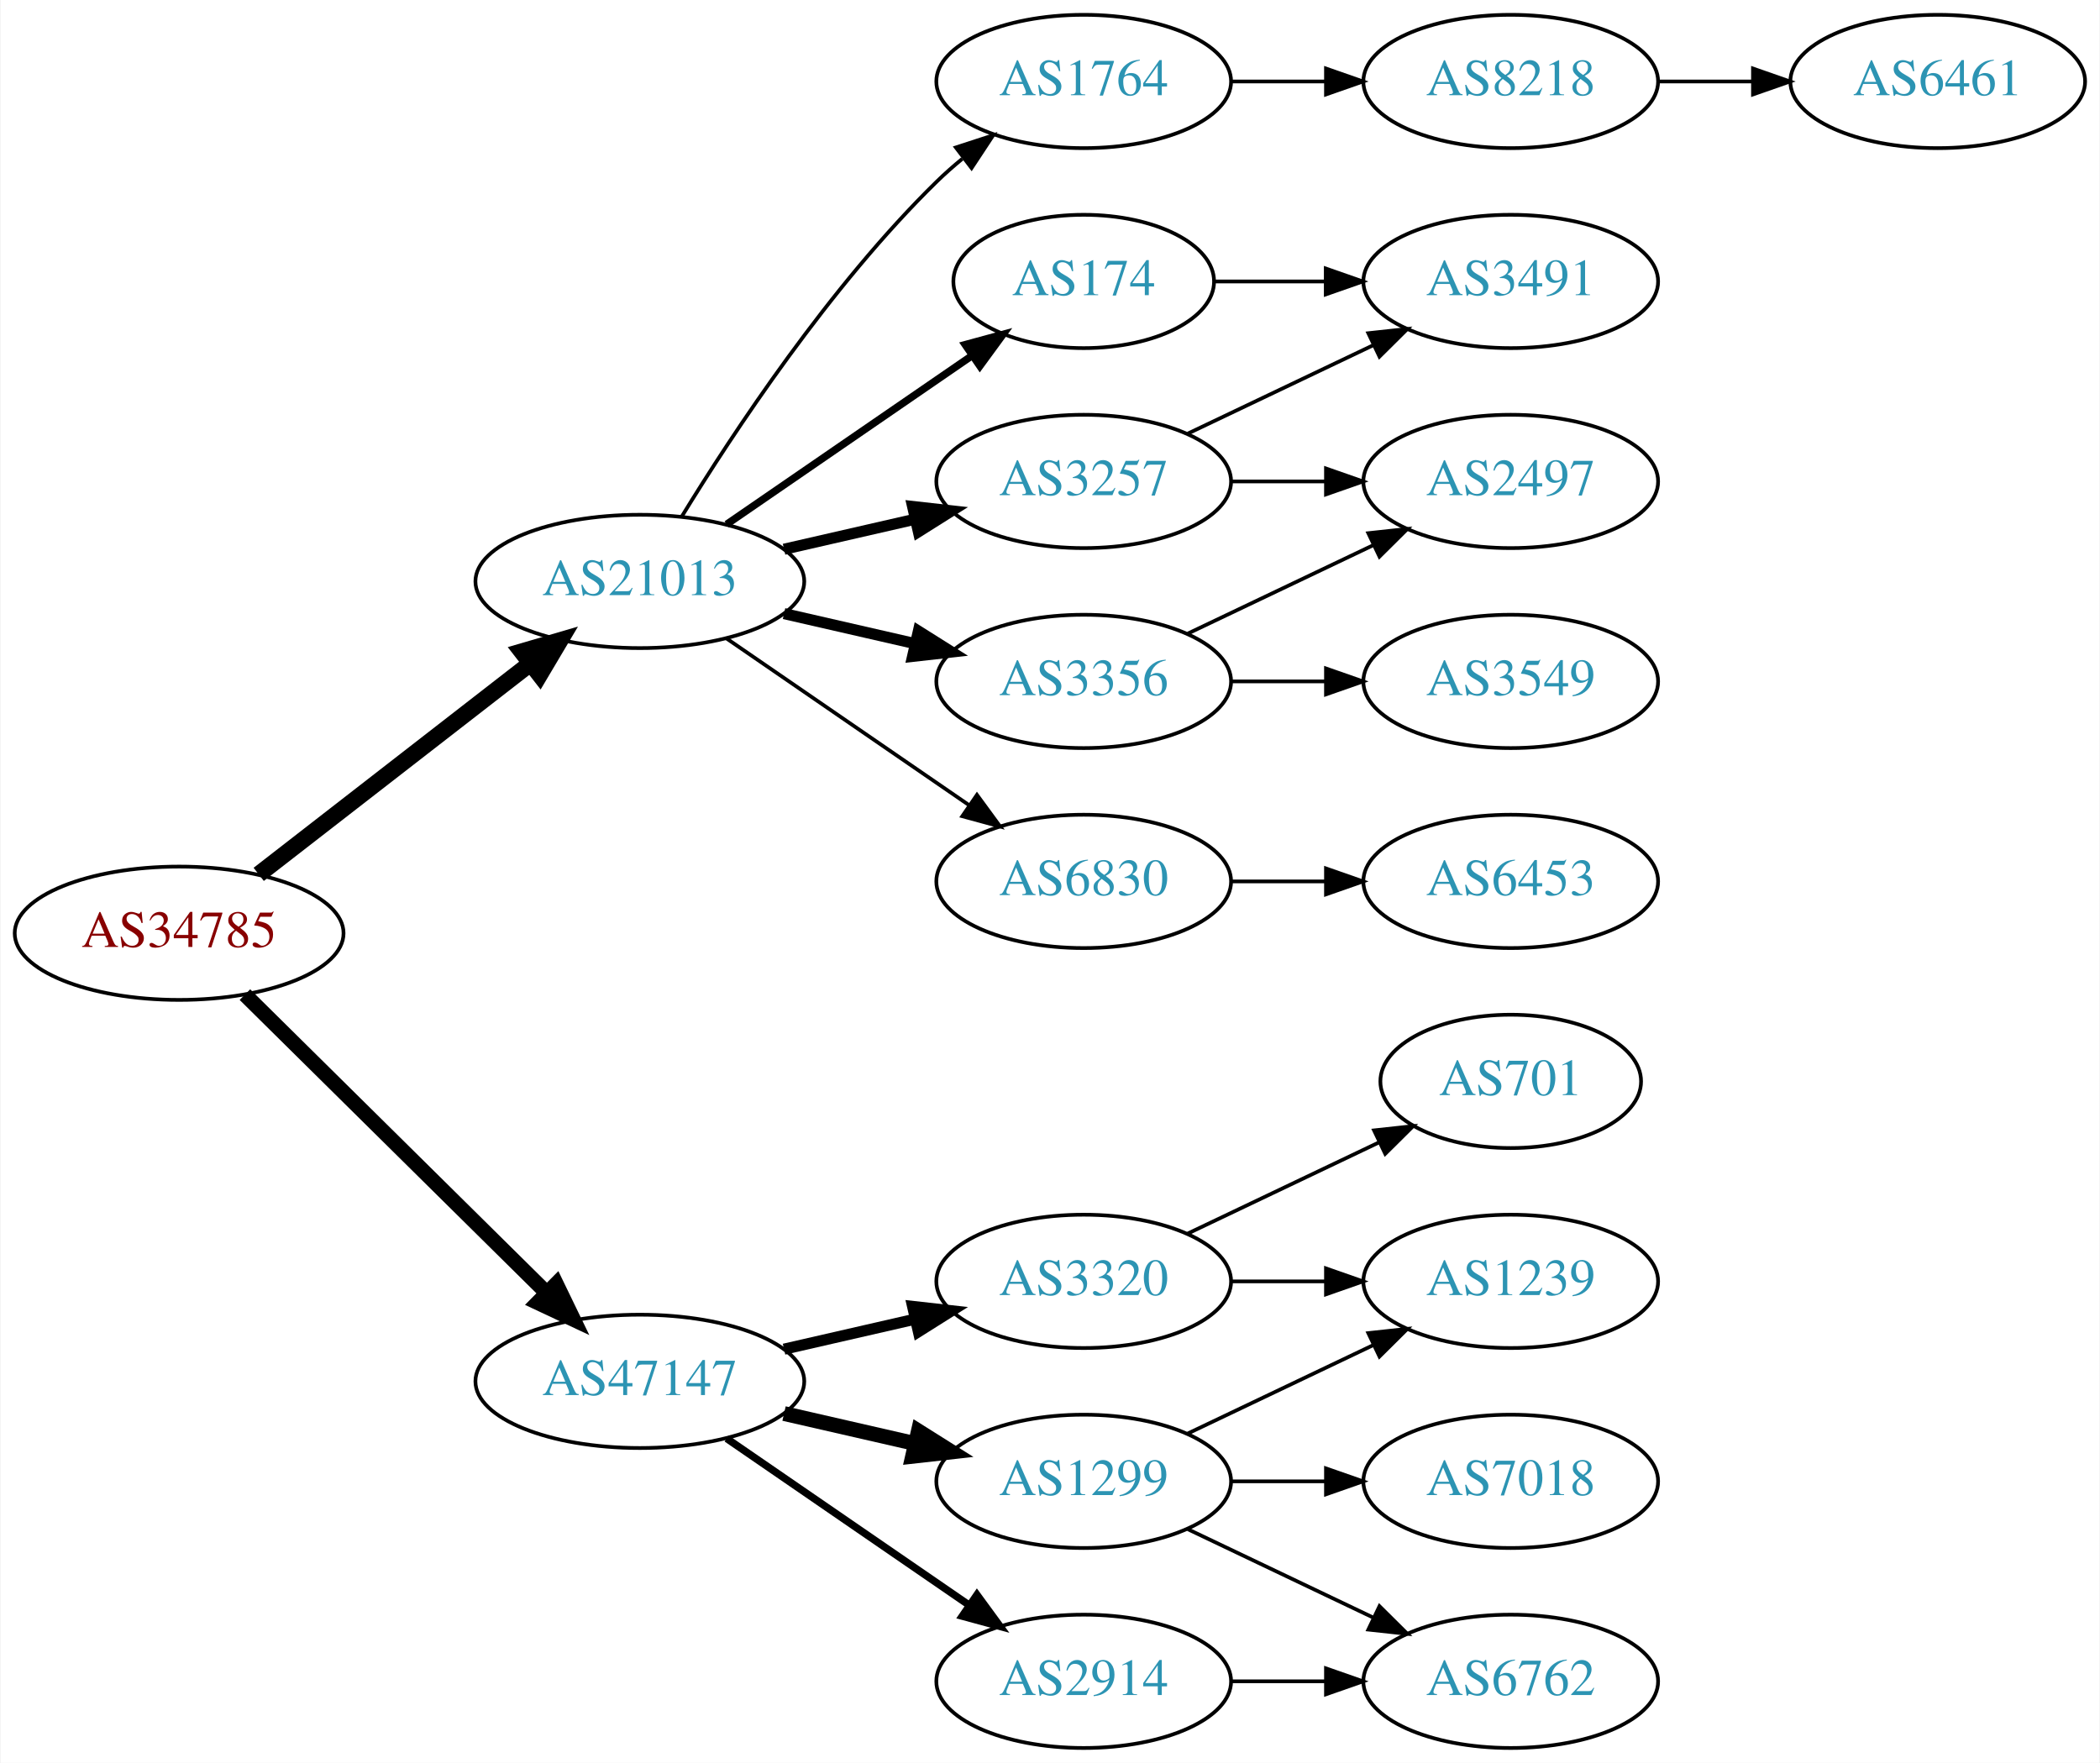
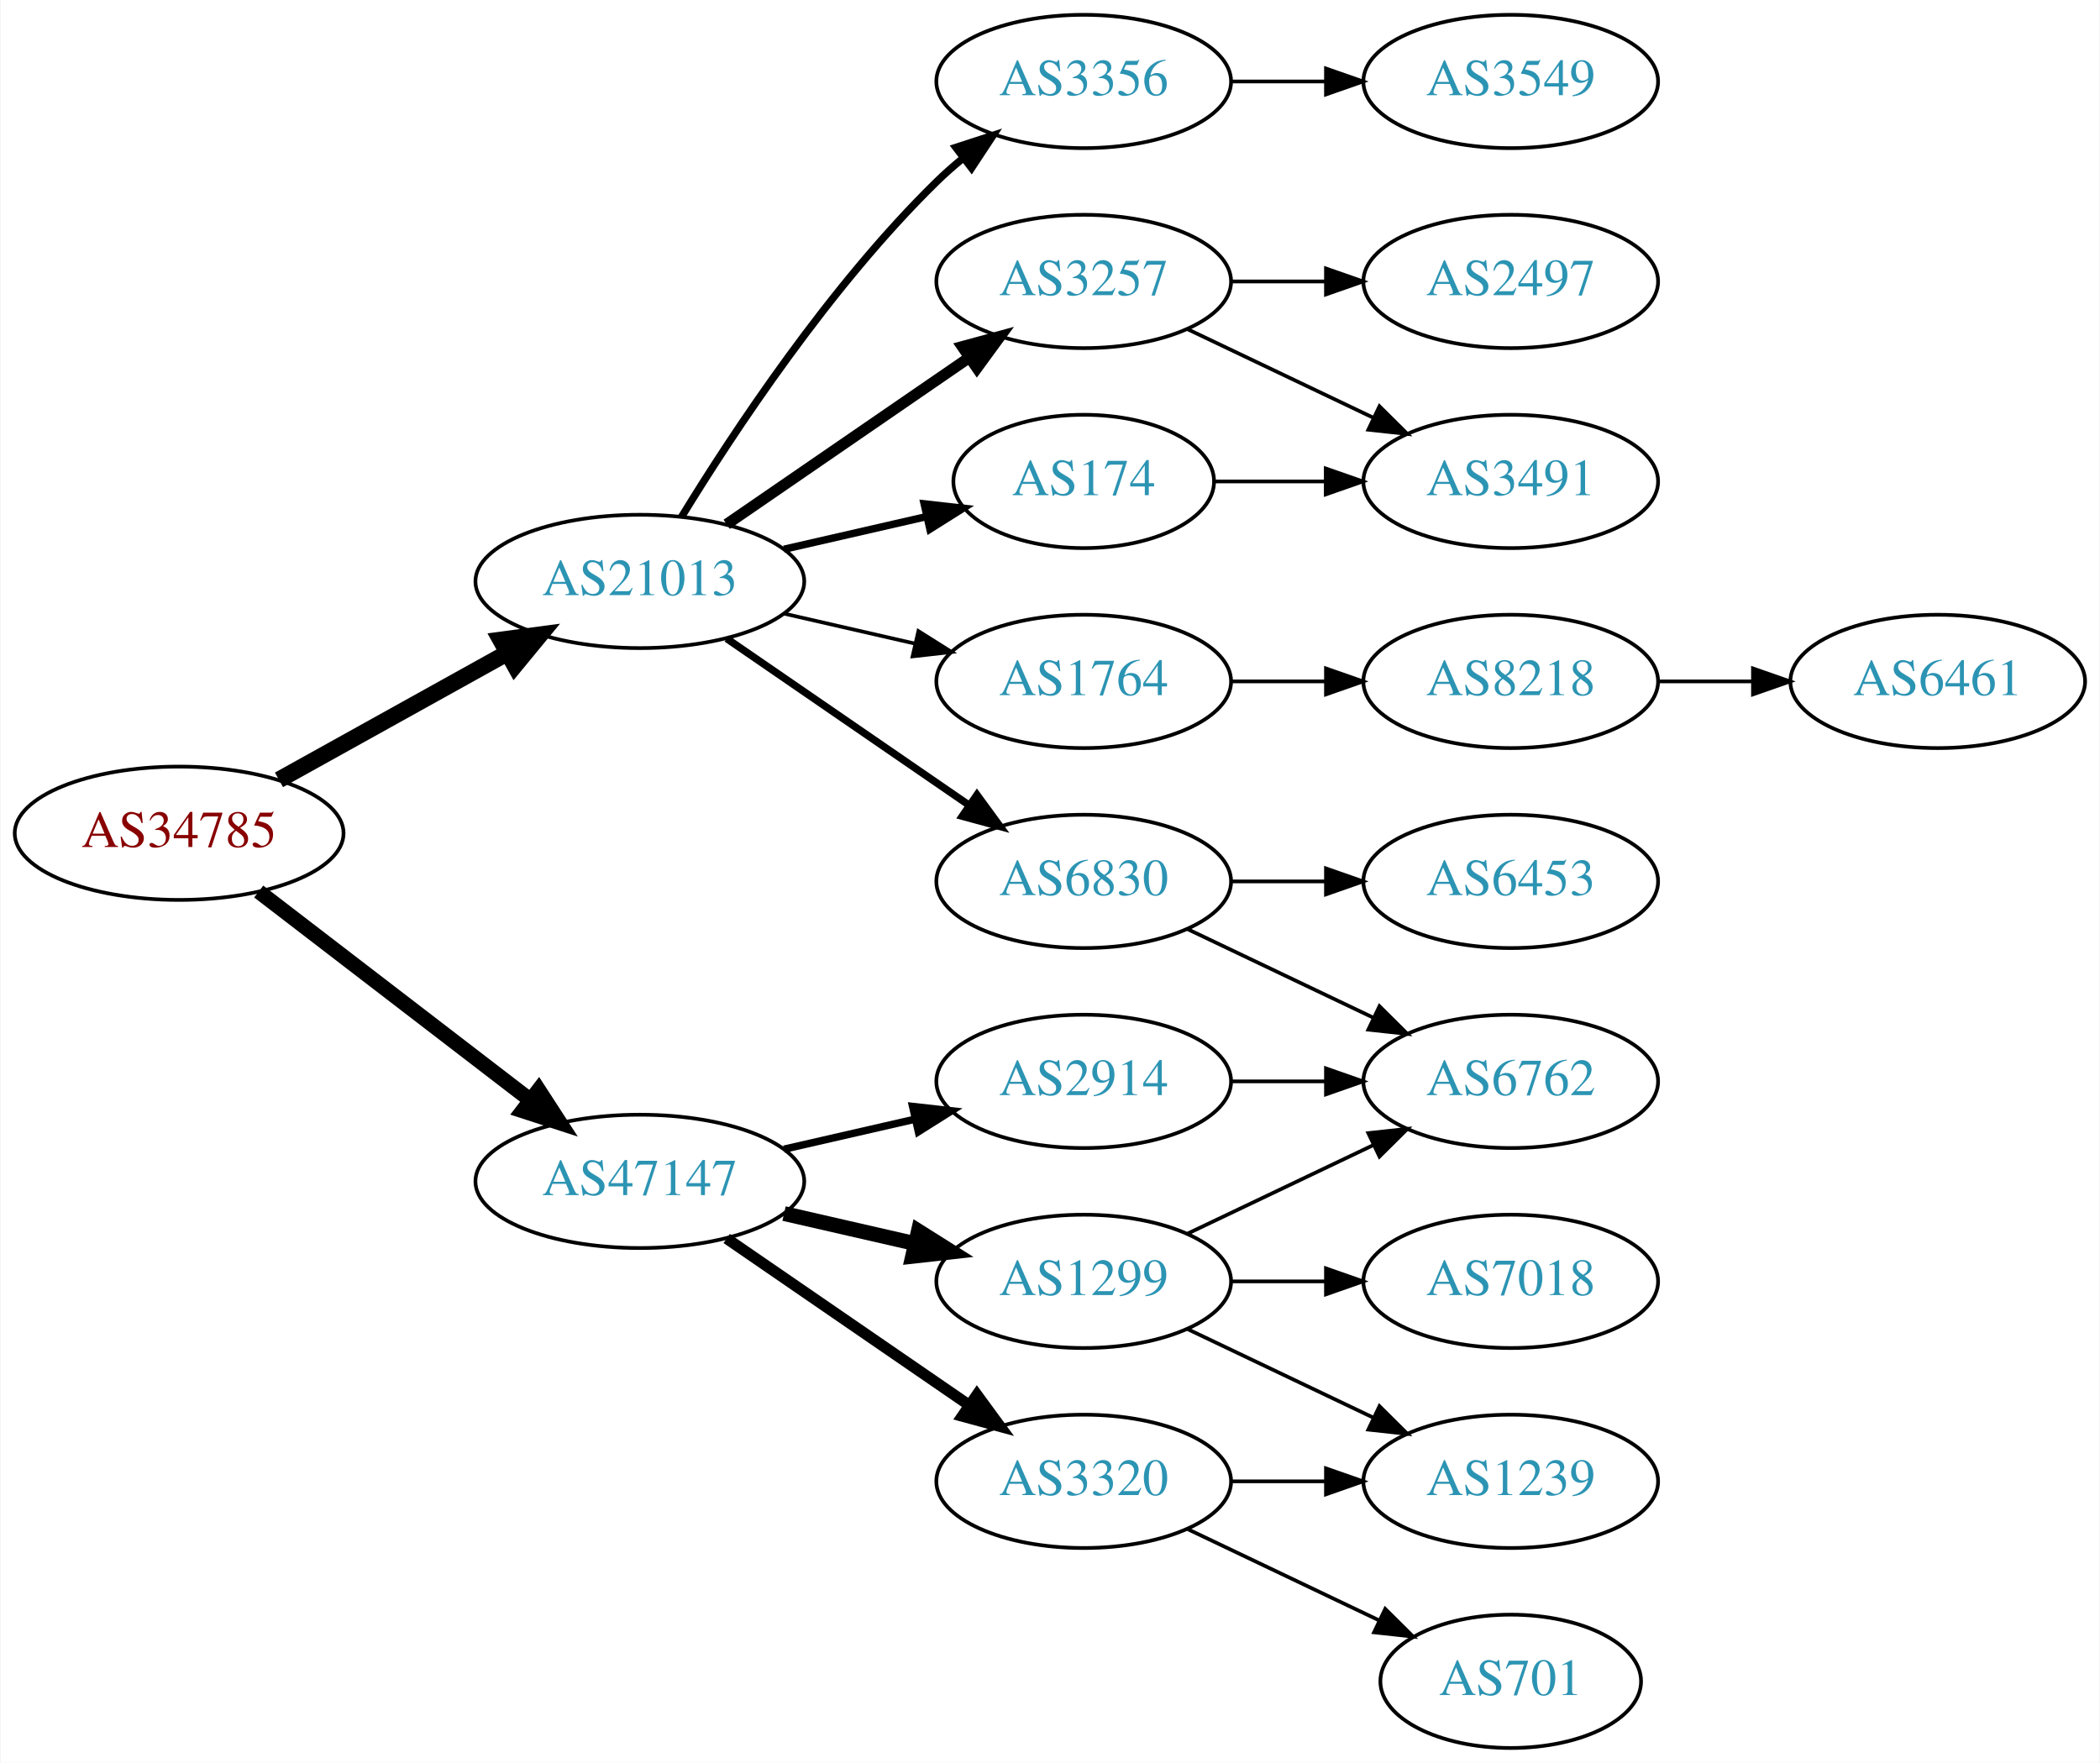
<svg xmlns="http://www.w3.org/2000/svg" xmlns:xlink="http://www.w3.org/1999/xlink" width="567pt" height="476pt" viewBox="0.00 0.00 566.66 476.00">
  <g id="graph0" class="graph" transform="scale(1 1) rotate(0) translate(4 472)">
    <polygon fill="white" stroke="none" points="-4,4 -4,-472 562.663,-472 562.663,4 -4,4" />
    <g id="node1" class="node">
      <g id="a_node1">
        <a xlink:href="/asn/34785" xlink:title="AS34785 ~ Stadtwerke Klagenfurt AG [AT]">
-           <ellipse fill="#ffffff" stroke="black" cx="44.196" cy="-220" rx="44.393" ry="18" />
-           <text text-anchor="middle" x="44.196" y="-216.3" font-family="Times,serif" font-size="14.00" fill="#880000">AS34785</text>
+           <ellipse fill="#ffffff" stroke="black" cx="44.196" cy="-247" rx="44.393" ry="18" />
+           <text text-anchor="middle" x="44.196" y="-243.3" font-family="Times,serif" font-size="14.00" fill="#880000">AS34785</text>
        </a>
      </g>
    </g>
    <g id="node2" class="node">
      <g id="a_node2">
        <a xlink:href="/asn/21013" xlink:title="AS21013 ~ Wels, AT [AT]">
          <ellipse fill="#ffffff" stroke="black" cx="168.588" cy="-315" rx="44.393" ry="18" />
          <text text-anchor="middle" x="168.588" y="-311.3" font-family="Times,serif" font-size="14.00" fill="#2c94b3">AS21013</text>
        </a>
      </g>
    </g>
    <g id="edge1" class="edge">
-       <path fill="none" stroke="black" stroke-width="4.5" d="M65.682,-235.901C85.715,-251.451 116.402,-275.269 138.867,-292.707" />
-       <polygon fill="black" stroke="black" stroke-width="4.5" points="136.722,-296.026 147.036,-299.047 141.55,-289.805 136.722,-296.026" />
+       <path fill="none" stroke="black" stroke-width="4.5" d="M71.152,-261.421C89.083,-271.383 113.137,-284.747 132.735,-295.636" />
+       <polygon fill="black" stroke="black" stroke-width="4.5" points="131.016,-299.185 141.669,-300.6 134.84,-292.301 131.016,-299.185" />
    </g>
    <g id="node3" class="node">
      <g id="a_node3">
        <a xlink:href="/asn/47147" xlink:title="AS47147 ~ ANEXIA Internetdienstleistungs GmbH [AT]">
-           <ellipse fill="#ffffff" stroke="black" cx="168.588" cy="-99" rx="44.393" ry="18" />
-           <text text-anchor="middle" x="168.588" y="-95.3" font-family="Times,serif" font-size="14.00" fill="#2c94b3">AS47147</text>
+           <ellipse fill="#ffffff" stroke="black" cx="168.588" cy="-153" rx="44.393" ry="18" />
+           <text text-anchor="middle" x="168.588" y="-149.3" font-family="Times,serif" font-size="14.00" fill="#2c94b3">AS47147</text>
        </a>
      </g>
    </g>
    <g id="edge2" class="edge">
-       <path fill="none" stroke="black" stroke-width="4.05" d="M61.958,-203.429C82.989,-182.637 119.21,-146.828 143.282,-123.029" />
-       <polygon fill="black" stroke="black" stroke-width="4.05" points="146.016,-125.31 150.636,-115.759 141.034,-120.269 146.016,-125.31" />
+       <path fill="none" stroke="black" stroke-width="4.05" d="M65.682,-231.267C85.715,-215.88 116.402,-192.312 138.867,-175.058" />
+       <polygon fill="black" stroke="black" stroke-width="4.05" points="141.263,-177.686 147.036,-168.785 136.946,-172.065 141.263,-177.686" />
    </g>
    <g id="node4" class="node">
      <g id="a_node4">
        <a xlink:href="/asn/1764" xlink:title="AS1764 ~ NEXTLAYER-AS [AT]">
-           <ellipse fill="#ffffff" stroke="black" cx="288.431" cy="-450" rx="39.794" ry="18" />
-           <text text-anchor="middle" x="288.431" y="-446.3" font-family="Times,serif" font-size="14.00" fill="#2c94b3">AS1764</text>
+           <ellipse fill="#ffffff" stroke="black" cx="288.431" cy="-288" rx="39.794" ry="18" />
+           <text text-anchor="middle" x="288.431" y="-284.3" font-family="Times,serif" font-size="14.00" fill="#2c94b3">AS1764</text>
        </a>
      </g>
    </g>
    <g id="edge3" class="edge">
-       <path fill="none" stroke="black" d="M179.854,-332.44C193.662,-354.991 219.851,-394.722 248.784,-423 250.924,-425.092 253.242,-427.137 255.642,-429.106" />
-       <polygon fill="black" stroke="black" points="253.908,-432.185 263.983,-435.464 258.152,-426.618 253.908,-432.185" />
+       <path fill="none" stroke="black" d="M207.523,-306.308C218.764,-303.733 231.176,-300.889 242.799,-298.226" />
+       <polygon fill="black" stroke="black" points="243.795,-301.588 252.761,-295.943 242.232,-294.765 243.795,-301.588" />
    </g>
    <g id="node5" class="node">
      <g id="a_node5">
        <a xlink:href="/asn/174" xlink:title="AS174 ~ Cogent Communications [US]">
-           <ellipse fill="#ffffff" stroke="black" cx="288.431" cy="-396" rx="35.194" ry="18" />
-           <text text-anchor="middle" x="288.431" y="-392.3" font-family="Times,serif" font-size="14.00" fill="#2c94b3">AS174</text>
+           <ellipse fill="#ffffff" stroke="black" cx="288.431" cy="-342" rx="35.194" ry="18" />
+           <text text-anchor="middle" x="288.431" y="-338.3" font-family="Times,serif" font-size="14.00" fill="#2c94b3">AS174</text>
        </a>
      </g>
    </g>
    <g id="edge4" class="edge">
-       <path fill="none" stroke="black" stroke-width="2" d="M192.031,-330.426C210.846,-343.359 237.843,-361.915 258.319,-375.99" />
-       <polygon fill="black" stroke="black" stroke-width="2" points="256.429,-378.937 266.652,-381.718 260.394,-373.169 256.429,-378.937" />
+       <path fill="none" stroke="black" stroke-width="2" d="M207.523,-323.692C219.84,-326.514 233.565,-329.658 246.116,-332.534" />
+       <polygon fill="black" stroke="black" stroke-width="2" points="245.351,-335.949 255.88,-334.771 246.914,-329.126 245.351,-335.949" />
    </g>
    <g id="node6" class="node">
      <g id="a_node6">
        <a xlink:href="/asn/3356" xlink:title="AS3356 ~ Level 3 Parent, LLC [US]">
-           <ellipse fill="#ffffff" stroke="black" cx="288.431" cy="-288" rx="39.794" ry="18" />
-           <text text-anchor="middle" x="288.431" y="-284.3" font-family="Times,serif" font-size="14.00" fill="#2c94b3">AS3356</text>
+           <ellipse fill="#ffffff" stroke="black" cx="288.431" cy="-450" rx="39.794" ry="18" />
+           <text text-anchor="middle" x="288.431" y="-446.3" font-family="Times,serif" font-size="14.00" fill="#2c94b3">AS3356</text>
        </a>
      </g>
    </g>
    <g id="edge5" class="edge">
-       <path fill="none" stroke="black" stroke-width="3" d="M207.523,-306.308C218.764,-303.733 231.176,-300.889 242.799,-298.226" />
-       <polygon fill="black" stroke="black" stroke-width="3" points="243.795,-301.588 252.761,-295.943 242.232,-294.765 243.795,-301.588" />
+       <path fill="none" stroke="black" stroke-width="2" d="M179.854,-332.44C193.662,-354.991 219.851,-394.722 248.784,-423 250.924,-425.092 253.242,-427.137 255.642,-429.106" />
+       <polygon fill="black" stroke="black" stroke-width="2" points="253.908,-432.185 263.983,-435.464 258.152,-426.618 253.908,-432.185" />
    </g>
    <g id="node7" class="node">
      <g id="a_node7">
        <a xlink:href="/asn/3257" xlink:title="AS3257 ~ GTT [DE]">
-           <ellipse fill="#ffffff" stroke="black" cx="288.431" cy="-342" rx="39.794" ry="18" />
-           <text text-anchor="middle" x="288.431" y="-338.3" font-family="Times,serif" font-size="14.00" fill="#2c94b3">AS3257</text>
+           <ellipse fill="#ffffff" stroke="black" cx="288.431" cy="-396" rx="39.794" ry="18" />
+           <text text-anchor="middle" x="288.431" y="-392.3" font-family="Times,serif" font-size="14.00" fill="#2c94b3">AS3257</text>
        </a>
      </g>
    </g>
    <g id="edge6" class="edge">
-       <path fill="none" stroke="black" stroke-width="3" d="M207.523,-323.692C218.764,-326.267 231.176,-329.111 242.799,-331.774" />
-       <polygon fill="black" stroke="black" stroke-width="3" points="242.232,-335.235 252.761,-334.057 243.795,-328.412 242.232,-335.235" />
+       <path fill="none" stroke="black" stroke-width="3" d="M192.031,-330.426C210.612,-343.198 237.173,-361.455 257.553,-375.463" />
+       <polygon fill="black" stroke="black" stroke-width="3" points="255.643,-378.398 265.867,-381.178 259.609,-372.629 255.643,-378.398" />
    </g>
    <g id="node8" class="node">
      <g id="a_node8">
        <a xlink:href="/asn/6830" xlink:title="AS6830 ~ LGI-UPC [AT]">
          <ellipse fill="#ffffff" stroke="black" cx="288.431" cy="-234" rx="39.794" ry="18" />
          <text text-anchor="middle" x="288.431" y="-230.3" font-family="Times,serif" font-size="14.00" fill="#2c94b3">AS6830</text>
        </a>
      </g>
    </g>
    <g id="edge7" class="edge">
-       <path fill="none" stroke="black" d="M192.031,-299.574C210.612,-286.802 237.173,-268.545 257.553,-254.537" />
-       <polygon fill="black" stroke="black" points="259.609,-257.371 265.867,-248.822 255.643,-251.602 259.609,-257.371" />
-     </g>
-     <g id="node15" class="node">
-       <g id="a_node15">
-         <a xlink:href="/asn/3320" xlink:title="AS3320 ~ DTAG [DE]">
-           <ellipse fill="#ffffff" stroke="black" cx="288.431" cy="-126" rx="39.794" ry="18" />
-           <text text-anchor="middle" x="288.431" y="-122.3" font-family="Times,serif" font-size="14.00" fill="#2c94b3">AS3320</text>
-         </a>
-       </g>
-     </g>
-     <g id="edge16" class="edge">
-       <path fill="none" stroke="black" stroke-width="3" d="M207.523,-107.692C218.764,-110.267 231.176,-113.111 242.799,-115.774" />
-       <polygon fill="black" stroke="black" stroke-width="3" points="242.232,-119.235 252.761,-118.057 243.795,-112.412 242.232,-119.235" />
+       <path fill="none" stroke="black" stroke-width="2" d="M192.031,-299.574C210.612,-286.802 237.173,-268.545 257.553,-254.537" />
+       <polygon fill="black" stroke="black" stroke-width="2" points="259.609,-257.371 265.867,-248.822 255.643,-251.602 259.609,-257.371" />
    </g>
    <g id="node16" class="node">
      <g id="a_node16">
        <a xlink:href="/asn/1299" xlink:title="AS1299 ~ Telia Carrier [EU]">
-           <ellipse fill="#ffffff" stroke="black" cx="288.431" cy="-72" rx="39.794" ry="18" />
-           <text text-anchor="middle" x="288.431" y="-68.3" font-family="Times,serif" font-size="14.00" fill="#2c94b3">AS1299</text>
-         </a>
-       </g>
-     </g>
-     <g id="edge17" class="edge">
-       <path fill="none" stroke="black" stroke-width="4" d="M207.523,-90.308C218.764,-87.733 231.176,-84.889 242.799,-82.226" />
-       <polygon fill="black" stroke="black" stroke-width="4" points="243.795,-85.588 252.761,-79.944 242.232,-78.765 243.795,-85.588" />
+           <ellipse fill="#ffffff" stroke="black" cx="288.431" cy="-126" rx="39.794" ry="18" />
+           <text text-anchor="middle" x="288.431" y="-122.3" font-family="Times,serif" font-size="14.00" fill="#2c94b3">AS1299</text>
+         </a>
+       </g>
+     </g>
+     <g id="edge16" class="edge">
+       <path fill="none" stroke="black" stroke-width="4" d="M207.523,-144.308C218.764,-141.733 231.176,-138.889 242.799,-136.226" />
+       <polygon fill="black" stroke="black" stroke-width="4" points="243.795,-139.588 252.761,-133.943 242.232,-132.765 243.795,-139.588" />
    </g>
    <g id="node17" class="node">
      <g id="a_node17">
        <a xlink:href="/asn/2914" xlink:title="AS2914 ~ NTT America, Inc. [US]">
-           <ellipse fill="#ffffff" stroke="black" cx="288.431" cy="-18" rx="39.794" ry="18" />
-           <text text-anchor="middle" x="288.431" y="-14.3" font-family="Times,serif" font-size="14.00" fill="#2c94b3">AS2914</text>
+           <ellipse fill="#ffffff" stroke="black" cx="288.431" cy="-180" rx="39.794" ry="18" />
+           <text text-anchor="middle" x="288.431" y="-176.3" font-family="Times,serif" font-size="14.00" fill="#2c94b3">AS2914</text>
+         </a>
+       </g>
+     </g>
+     <g id="edge17" class="edge">
+       <path fill="none" stroke="black" stroke-width="2" d="M207.523,-161.692C218.764,-164.267 231.176,-167.111 242.799,-169.774" />
+       <polygon fill="black" stroke="black" stroke-width="2" points="242.232,-173.235 252.761,-172.057 243.795,-166.412 242.232,-173.235" />
+     </g>
+     <g id="node18" class="node">
+       <g id="a_node18">
+         <a xlink:href="/asn/3320" xlink:title="AS3320 ~ DTAG [DE]">
+           <ellipse fill="#ffffff" stroke="black" cx="288.431" cy="-72" rx="39.794" ry="18" />
+           <text text-anchor="middle" x="288.431" y="-68.3" font-family="Times,serif" font-size="14.00" fill="#2c94b3">AS3320</text>
        </a>
      </g>
    </g>
    <g id="edge18" class="edge">
-       <path fill="none" stroke="black" stroke-width="2" d="M192.031,-83.574C210.612,-70.802 237.173,-52.545 257.553,-38.537" />
-       <polygon fill="black" stroke="black" stroke-width="2" points="259.609,-41.371 265.867,-32.822 255.643,-35.602 259.609,-41.371" />
+       <path fill="none" stroke="black" stroke-width="3" d="M192.031,-137.574C210.612,-124.802 237.173,-106.545 257.553,-92.537" />
+       <polygon fill="black" stroke="black" stroke-width="3" points="259.609,-95.371 265.867,-86.822 255.643,-89.602 259.609,-95.371" />
    </g>
    <g id="node9" class="node">
      <g id="a_node9">
        <a xlink:href="/asn/8218" xlink:title="AS8218 ~ legacy Neotelecoms [FR]">
+           <ellipse fill="#ffffff" stroke="black" cx="403.724" cy="-288" rx="39.794" ry="18" />
+           <text text-anchor="middle" x="403.724" y="-284.3" font-family="Times,serif" font-size="14.00" fill="#2c94b3">AS8218</text>
+         </a>
+       </g>
+     </g>
+     <g id="edge8" class="edge">
+       <path fill="none" stroke="black" d="M328.103,-288C336.306,-288 345.07,-288 353.602,-288" />
+       <polygon fill="black" stroke="black" points="353.841,-291.5 363.841,-288 353.841,-284.5 353.841,-291.5" />
+     </g>
+     <g id="node14" class="node">
+       <g id="a_node14">
+         <a xlink:href="/asn/3491" xlink:title="AS3491 ~ PCCW Global, Inc. [US]">
+           <ellipse fill="#ffffff" stroke="black" cx="403.724" cy="-342" rx="39.794" ry="18" />
+           <text text-anchor="middle" x="403.724" y="-338.3" font-family="Times,serif" font-size="14.00" fill="#2c94b3">AS3491</text>
+         </a>
+       </g>
+     </g>
+     <g id="edge15" class="edge">
+       <path fill="none" stroke="black" d="M323.73,-342C333.107,-342 343.457,-342 353.492,-342" />
+       <polygon fill="black" stroke="black" points="353.781,-345.5 363.781,-342 353.781,-338.5 353.781,-345.5" />
+     </g>
+     <g id="node15" class="node">
+       <g id="a_node15">
+         <a xlink:href="/asn/3549" xlink:title="AS3549 ~ Level 3 Parent, LLC [US]">
          <ellipse fill="#ffffff" stroke="black" cx="403.724" cy="-450" rx="39.794" ry="18" />
-           <text text-anchor="middle" x="403.724" y="-446.3" font-family="Times,serif" font-size="14.00" fill="#2c94b3">AS8218</text>
-         </a>
-       </g>
-     </g>
-     <g id="edge8" class="edge">
+           <text text-anchor="middle" x="403.724" y="-446.3" font-family="Times,serif" font-size="14.00" fill="#2c94b3">AS3549</text>
+         </a>
+       </g>
+     </g>
+     <g id="edge14" class="edge">
      <path fill="none" stroke="black" d="M328.103,-450C336.306,-450 345.07,-450 353.602,-450" />
      <polygon fill="black" stroke="black" points="353.841,-453.5 363.841,-450 353.841,-446.5 353.841,-453.5" />
    </g>
-     <g id="node12" class="node">
-       <g id="a_node12">
-         <a xlink:href="/asn/3491" xlink:title="AS3491 ~ PCCW Global, Inc. [US]">
+     <g id="node13" class="node">
+       <g id="a_node13">
+         <a xlink:href="/asn/2497" xlink:title="AS2497 ~ Internet Initiative Japan Inc. [JP]">
          <ellipse fill="#ffffff" stroke="black" cx="403.724" cy="-396" rx="39.794" ry="18" />
-           <text text-anchor="middle" x="403.724" y="-392.3" font-family="Times,serif" font-size="14.00" fill="#2c94b3">AS3491</text>
-         </a>
-       </g>
-     </g>
-     <g id="edge15" class="edge">
-       <path fill="none" stroke="black" d="M323.73,-396C333.107,-396 343.457,-396 353.492,-396" />
-       <polygon fill="black" stroke="black" points="353.781,-399.5 363.781,-396 353.781,-392.5 353.781,-399.5" />
+           <text text-anchor="middle" x="403.724" y="-392.3" font-family="Times,serif" font-size="14.00" fill="#2c94b3">AS2497</text>
+         </a>
+       </g>
+     </g>
+     <g id="edge12" class="edge">
+       <path fill="none" stroke="black" d="M328.103,-396C336.306,-396 345.07,-396 353.602,-396" />
+       <polygon fill="black" stroke="black" points="353.841,-399.5 363.841,-396 353.841,-392.5 353.841,-399.5" />
+     </g>
+     <g id="edge13" class="edge">
+       <path fill="none" stroke="black" d="M316.567,-383.066C331.561,-375.919 350.382,-366.948 366.605,-359.215" />
+       <polygon fill="black" stroke="black" points="368.288,-362.291 375.809,-354.829 365.276,-355.972 368.288,-362.291" />
    </g>
    <g id="node11" class="node">
      <g id="a_node11">
-         <a xlink:href="/asn/2497" xlink:title="AS2497 ~ Internet Initiative Japan Inc. [JP]">
-           <ellipse fill="#ffffff" stroke="black" cx="403.724" cy="-342" rx="39.794" ry="18" />
-           <text text-anchor="middle" x="403.724" y="-338.3" font-family="Times,serif" font-size="14.00" fill="#2c94b3">AS2497</text>
-         </a>
-       </g>
-     </g>
-     <g id="edge12" class="edge">
-       <path fill="none" stroke="black" d="M316.567,-300.934C331.561,-308.081 350.382,-317.052 366.605,-324.785" />
-       <polygon fill="black" stroke="black" points="365.276,-328.028 375.809,-329.171 368.288,-321.709 365.276,-328.028" />
-     </g>
-     <g id="node13" class="node">
-       <g id="a_node13">
-         <a xlink:href="/asn/3549" xlink:title="AS3549 ~ Level 3 Parent, LLC [US]">
-           <ellipse fill="#ffffff" stroke="black" cx="403.724" cy="-288" rx="39.794" ry="18" />
-           <text text-anchor="middle" x="403.724" y="-284.3" font-family="Times,serif" font-size="14.00" fill="#2c94b3">AS3549</text>
-         </a>
-       </g>
-     </g>
-     <g id="edge13" class="edge">
-       <path fill="none" stroke="black" d="M328.103,-288C336.306,-288 345.07,-288 353.602,-288" />
-       <polygon fill="black" stroke="black" points="353.841,-291.5 363.841,-288 353.841,-284.5 353.841,-291.5" />
-     </g>
-     <g id="edge10" class="edge">
-       <path fill="none" stroke="black" d="M328.103,-342C336.306,-342 345.07,-342 353.602,-342" />
-       <polygon fill="black" stroke="black" points="353.841,-345.5 363.841,-342 353.841,-338.5 353.841,-345.5" />
-     </g>
-     <g id="edge11" class="edge">
-       <path fill="none" stroke="black" d="M316.567,-354.934C331.561,-362.081 350.382,-371.052 366.605,-378.785" />
-       <polygon fill="black" stroke="black" points="365.276,-382.028 375.809,-383.171 368.288,-375.709 365.276,-382.028" />
-     </g>
-     <g id="node14" class="node">
-       <g id="a_node14">
        <a xlink:href="/asn/6453" xlink:title="AS6453 ~ TATA COMMUNICATIONS (AMERICA) INC [US]">
          <ellipse fill="#ffffff" stroke="black" cx="403.724" cy="-234" rx="39.794" ry="18" />
          <text text-anchor="middle" x="403.724" y="-230.3" font-family="Times,serif" font-size="14.00" fill="#2c94b3">AS6453</text>
        </a>
      </g>
    </g>
-     <g id="edge14" class="edge">
+     <g id="edge10" class="edge">
      <path fill="none" stroke="black" d="M328.103,-234C336.306,-234 345.07,-234 353.602,-234" />
      <polygon fill="black" stroke="black" points="353.841,-237.5 363.841,-234 353.841,-230.5 353.841,-237.5" />
+     </g>
+     <g id="node12" class="node">
+       <g id="a_node12">
+         <a xlink:href="/asn/6762" xlink:title="AS6762 ~ TELECOM ITALIA SPARKLE S.p.A. [IT]">
+           <ellipse fill="#ffffff" stroke="black" cx="403.724" cy="-180" rx="39.794" ry="18" />
+           <text text-anchor="middle" x="403.724" y="-176.3" font-family="Times,serif" font-size="14.00" fill="#2c94b3">AS6762</text>
+         </a>
+       </g>
+     </g>
+     <g id="edge11" class="edge">
+       <path fill="none" stroke="black" d="M316.567,-221.066C331.561,-213.919 350.382,-204.948 366.605,-197.215" />
+       <polygon fill="black" stroke="black" points="368.288,-200.291 375.809,-192.829 365.276,-193.972 368.288,-200.291" />
    </g>
    <g id="node10" class="node">
      <g id="a_node10">
        <a xlink:href="/asn/6461" xlink:title="AS6461 ~ Zayo Bandwidth [US]">
-           <ellipse fill="#ffffff" stroke="black" cx="519.017" cy="-450" rx="39.794" ry="18" />
-           <text text-anchor="middle" x="519.017" y="-446.3" font-family="Times,serif" font-size="14.00" fill="#2c94b3">AS6461</text>
+           <ellipse fill="#ffffff" stroke="black" cx="519.017" cy="-288" rx="39.794" ry="18" />
+           <text text-anchor="middle" x="519.017" y="-284.3" font-family="Times,serif" font-size="14.00" fill="#2c94b3">AS6461</text>
        </a>
      </g>
    </g>
    <g id="edge9" class="edge">
-       <path fill="none" stroke="black" d="M443.396,-450C451.599,-450 460.363,-450 468.895,-450" />
-       <polygon fill="black" stroke="black" points="469.134,-453.5 479.134,-450 469.134,-446.5 469.134,-453.5" />
+       <path fill="none" stroke="black" d="M443.396,-288C451.599,-288 460.363,-288 468.895,-288" />
+       <polygon fill="black" stroke="black" points="469.134,-291.5 479.134,-288 469.134,-284.5 469.134,-291.5" />
+     </g>
+     <g id="edge21" class="edge">
+       <path fill="none" stroke="black" d="M316.567,-138.934C331.561,-146.081 350.382,-155.052 366.605,-162.785" />
+       <polygon fill="black" stroke="black" points="365.276,-166.028 375.809,-167.171 368.288,-159.709 365.276,-166.028" />
+     </g>
+     <g id="node19" class="node">
+       <g id="a_node19">
+         <a xlink:href="/asn/1239" xlink:title="AS1239 ~ Sprint [US]">
+           <ellipse fill="#ffffff" stroke="black" cx="403.724" cy="-72" rx="39.794" ry="18" />
+           <text text-anchor="middle" x="403.724" y="-68.3" font-family="Times,serif" font-size="14.00" fill="#2c94b3">AS1239</text>
+         </a>
+       </g>
+     </g>
+     <g id="edge20" class="edge">
+       <path fill="none" stroke="black" d="M316.567,-113.066C331.561,-105.919 350.382,-96.948 366.605,-89.215" />
+       <polygon fill="black" stroke="black" points="368.288,-92.291 375.809,-84.829 365.276,-85.972 368.288,-92.291" />
    </g>
    <g id="node20" class="node">
      <g id="a_node20">
-         <a xlink:href="/asn/1239" xlink:title="AS1239 ~ Sprint [US]">
+         <a xlink:href="/asn/7018" xlink:title="AS7018 ~ AT&amp;T Services, Inc. [US]">
          <ellipse fill="#ffffff" stroke="black" cx="403.724" cy="-126" rx="39.794" ry="18" />
-           <text text-anchor="middle" x="403.724" y="-122.3" font-family="Times,serif" font-size="14.00" fill="#2c94b3">AS1239</text>
-         </a>
-       </g>
-     </g>
-     <g id="edge23" class="edge">
+           <text text-anchor="middle" x="403.724" y="-122.3" font-family="Times,serif" font-size="14.00" fill="#2c94b3">AS7018</text>
+         </a>
+       </g>
+     </g>
+     <g id="edge22" class="edge">
      <path fill="none" stroke="black" d="M328.103,-126C336.306,-126 345.07,-126 353.602,-126" />
      <polygon fill="black" stroke="black" points="353.841,-129.5 363.841,-126 353.841,-122.5 353.841,-129.5" />
+     </g>
+     <g id="edge19" class="edge">
+       <path fill="none" stroke="black" d="M328.103,-180C336.306,-180 345.07,-180 353.602,-180" />
+       <polygon fill="black" stroke="black" points="353.841,-183.5 363.841,-180 353.841,-176.5 353.841,-183.5" />
+     </g>
+     <g id="edge23" class="edge">
+       <path fill="none" stroke="black" d="M328.103,-72C336.306,-72 345.07,-72 353.602,-72" />
+       <polygon fill="black" stroke="black" points="353.841,-75.5 363.841,-72 353.841,-68.5 353.841,-75.5" />
    </g>
    <g id="node21" class="node">
      <g id="a_node21">
        <a xlink:href="/asn/701" xlink:title="AS701 ~ UUNET [US]">
-           <ellipse fill="#ffffff" stroke="black" cx="403.724" cy="-180" rx="35.194" ry="18" />
-           <text text-anchor="middle" x="403.724" y="-176.3" font-family="Times,serif" font-size="14.00" fill="#2c94b3">AS701</text>
-         </a>
-       </g>
-     </g>
-     <g id="edge22" class="edge">
-       <path fill="none" stroke="black" d="M316.567,-138.934C331.999,-146.29 351.485,-155.577 368.02,-163.459" />
-       <polygon fill="black" stroke="black" points="366.828,-166.768 377.361,-167.911 369.84,-160.449 366.828,-166.768" />
-     </g>
-     <g id="node18" class="node">
-       <g id="a_node18">
-         <a xlink:href="/asn/7018" xlink:title="AS7018 ~ AT&amp;T Services, Inc. [US]">
-           <ellipse fill="#ffffff" stroke="black" cx="403.724" cy="-72" rx="39.794" ry="18" />
-           <text text-anchor="middle" x="403.724" y="-68.3" font-family="Times,serif" font-size="14.00" fill="#2c94b3">AS7018</text>
-         </a>
-       </g>
-     </g>
-     <g id="edge19" class="edge">
-       <path fill="none" stroke="black" d="M328.103,-72C336.306,-72 345.07,-72 353.602,-72" />
-       <polygon fill="black" stroke="black" points="353.841,-75.5 363.841,-72 353.841,-68.5 353.841,-75.5" />
-     </g>
-     <g id="node19" class="node">
-       <g id="a_node19">
-         <a xlink:href="/asn/6762" xlink:title="AS6762 ~ TELECOM ITALIA SPARKLE S.p.A. [IT]">
-           <ellipse fill="#ffffff" stroke="black" cx="403.724" cy="-18" rx="39.794" ry="18" />
-           <text text-anchor="middle" x="403.724" y="-14.3" font-family="Times,serif" font-size="14.00" fill="#2c94b3">AS6762</text>
-         </a>
-       </g>
-     </g>
-     <g id="edge20" class="edge">
-       <path fill="none" stroke="black" d="M316.567,-59.066C331.561,-51.919 350.382,-42.948 366.605,-35.215" />
-       <polygon fill="black" stroke="black" points="368.288,-38.291 375.809,-30.829 365.276,-31.972 368.288,-38.291" />
-     </g>
-     <g id="edge21" class="edge">
-       <path fill="none" stroke="black" d="M316.567,-84.934C331.561,-92.081 350.382,-101.052 366.605,-108.785" />
-       <polygon fill="black" stroke="black" points="365.276,-112.028 375.809,-113.171 368.288,-105.709 365.276,-112.028" />
+           <ellipse fill="#ffffff" stroke="black" cx="403.724" cy="-18" rx="35.194" ry="18" />
+           <text text-anchor="middle" x="403.724" y="-14.3" font-family="Times,serif" font-size="14.00" fill="#2c94b3">AS701</text>
+         </a>
+       </g>
    </g>
    <g id="edge24" class="edge">
-       <path fill="none" stroke="black" d="M328.103,-18C336.306,-18 345.07,-18 353.602,-18" />
-       <polygon fill="black" stroke="black" points="353.841,-21.5 363.841,-18 353.841,-14.5 353.841,-21.5" />
+       <path fill="none" stroke="black" d="M316.567,-59.066C331.999,-51.71 351.485,-42.423 368.02,-34.541" />
+       <polygon fill="black" stroke="black" points="369.84,-37.551 377.361,-30.089 366.828,-31.232 369.84,-37.551" />
    </g>
  </g>
</svg>
